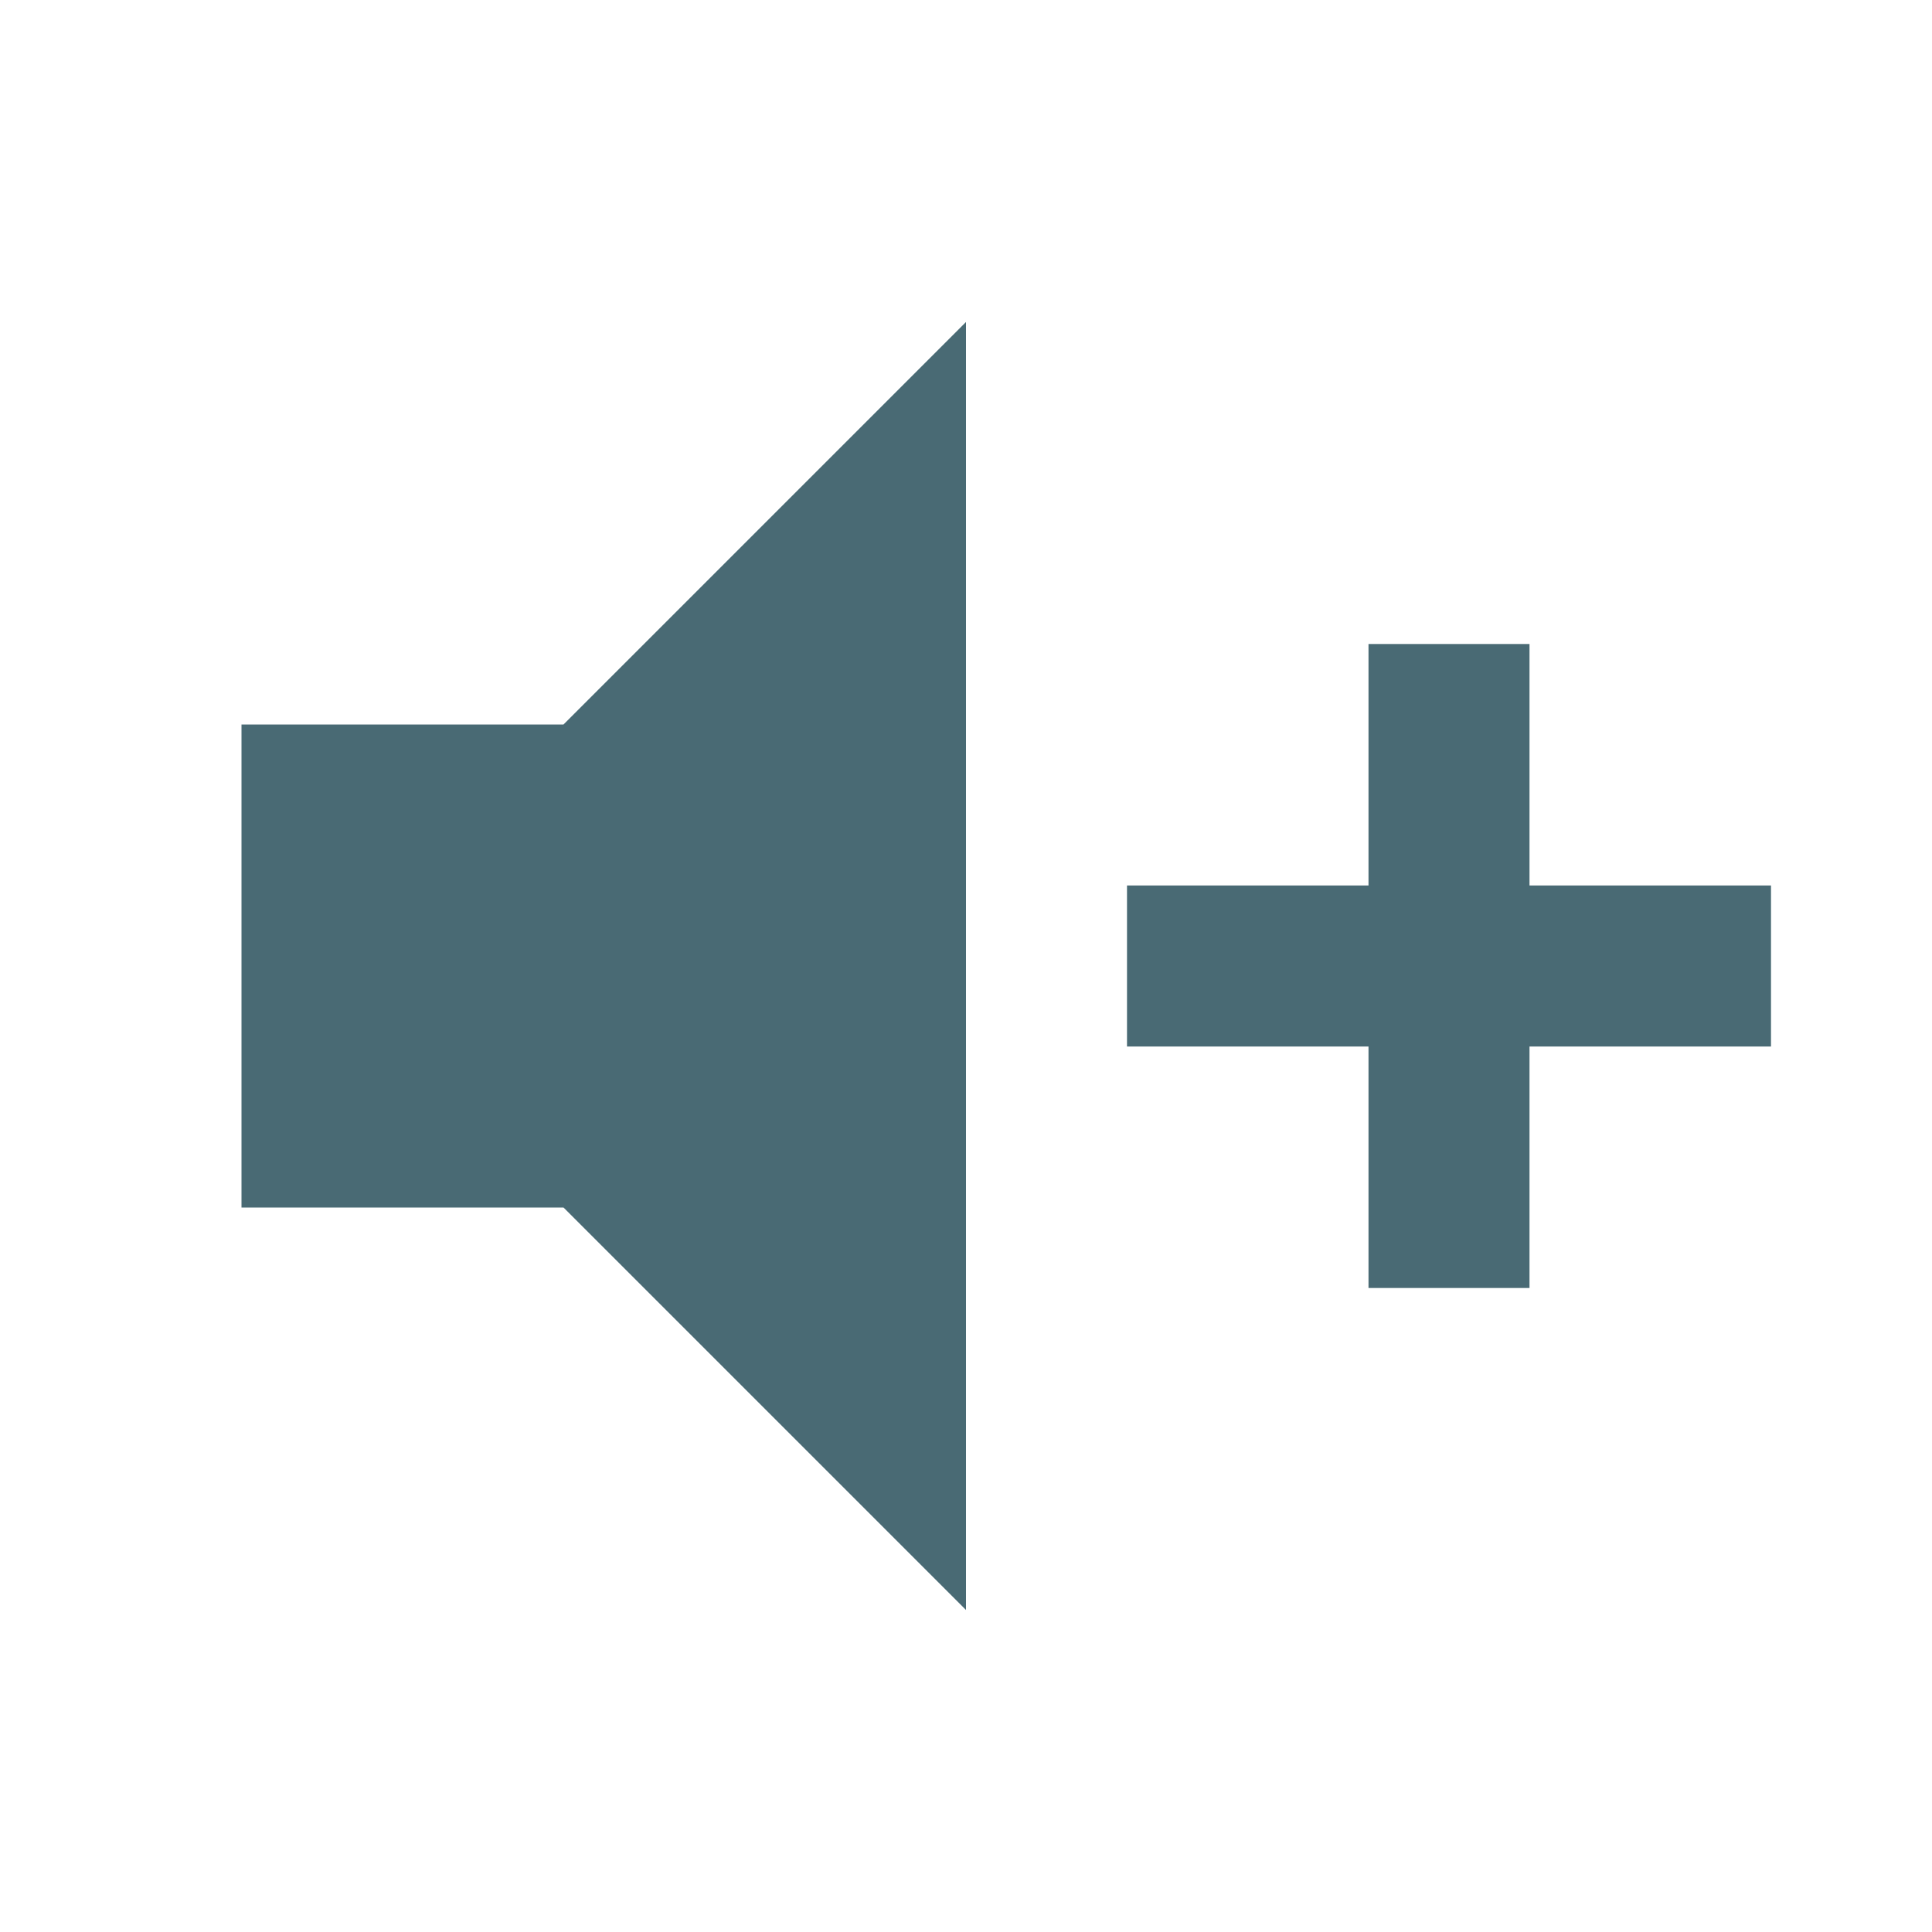
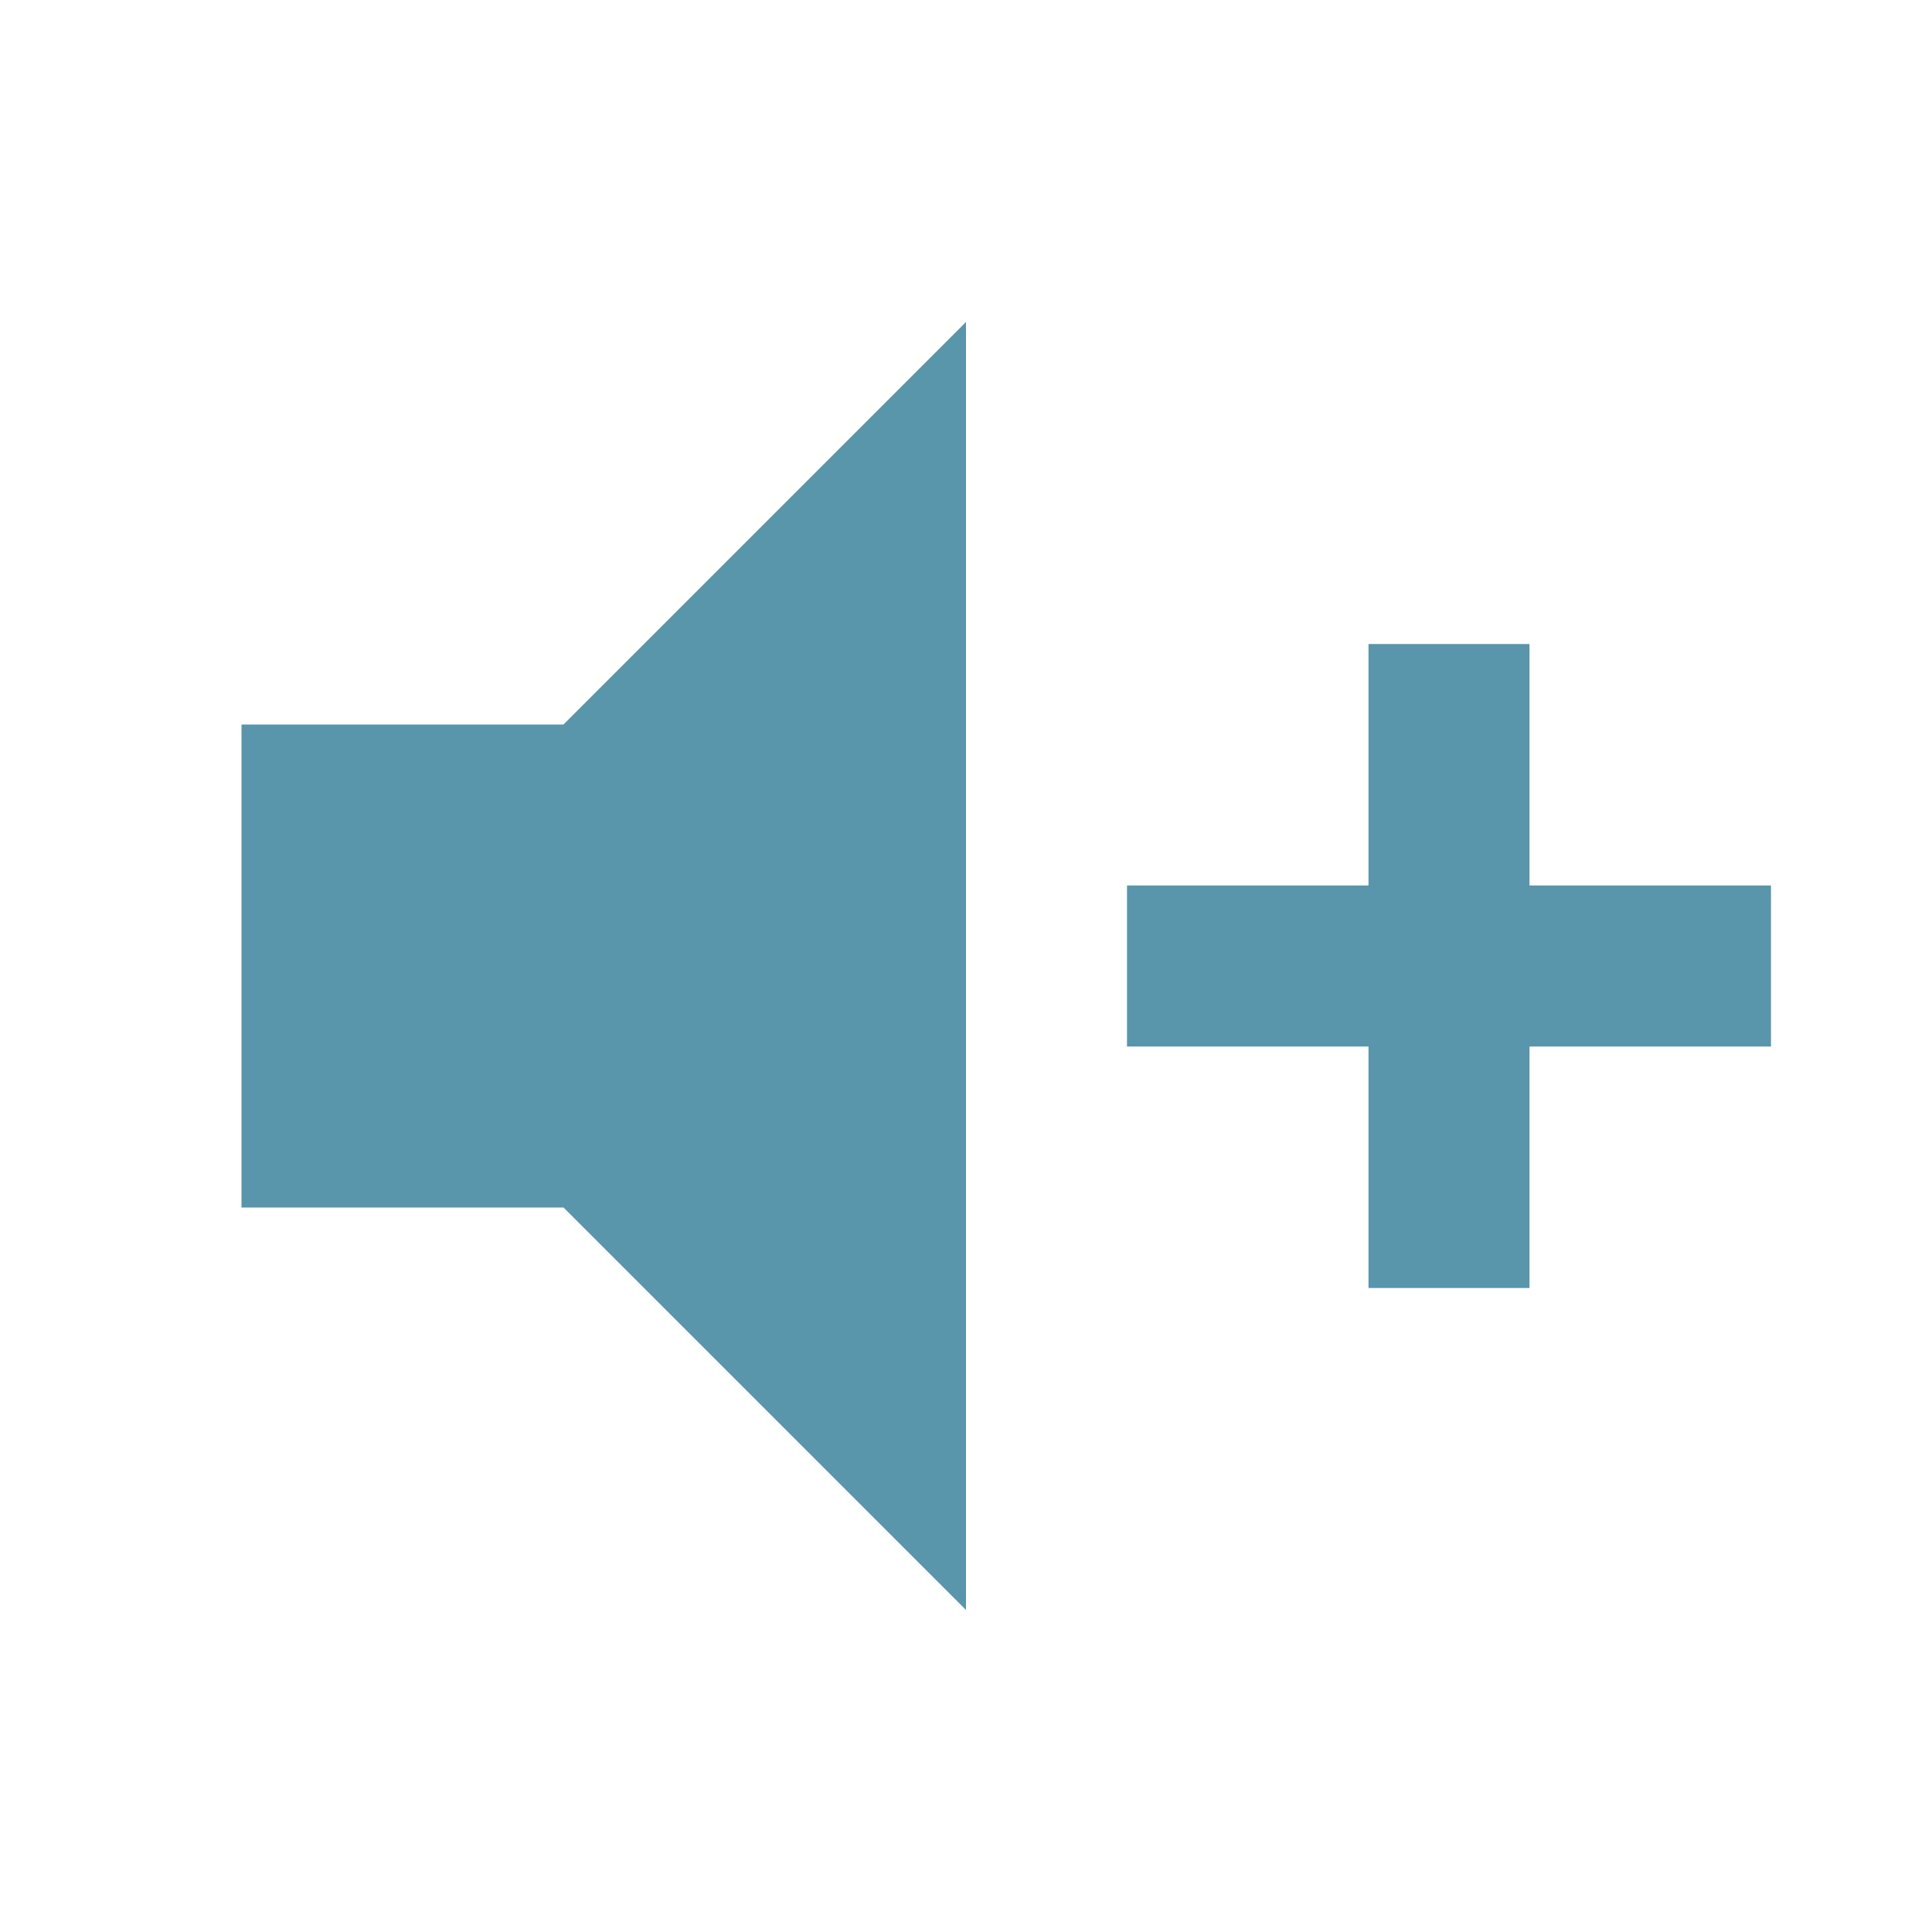
<svg xmlns="http://www.w3.org/2000/svg" viewBox="0 0 24 24">
-   <path d="M3,9H7L12,4V20L7,15H3V9M14,11H17V8H19V11H22V13H19V16H17V13H14V11Z" fill="#496A74" />
+   <path d="M3,9H7L12,4V20L7,15H3V9M14,11H17V8H19V11H22V13H19V16H17V13H14V11Z" fill="#5995AB" />
</svg>
